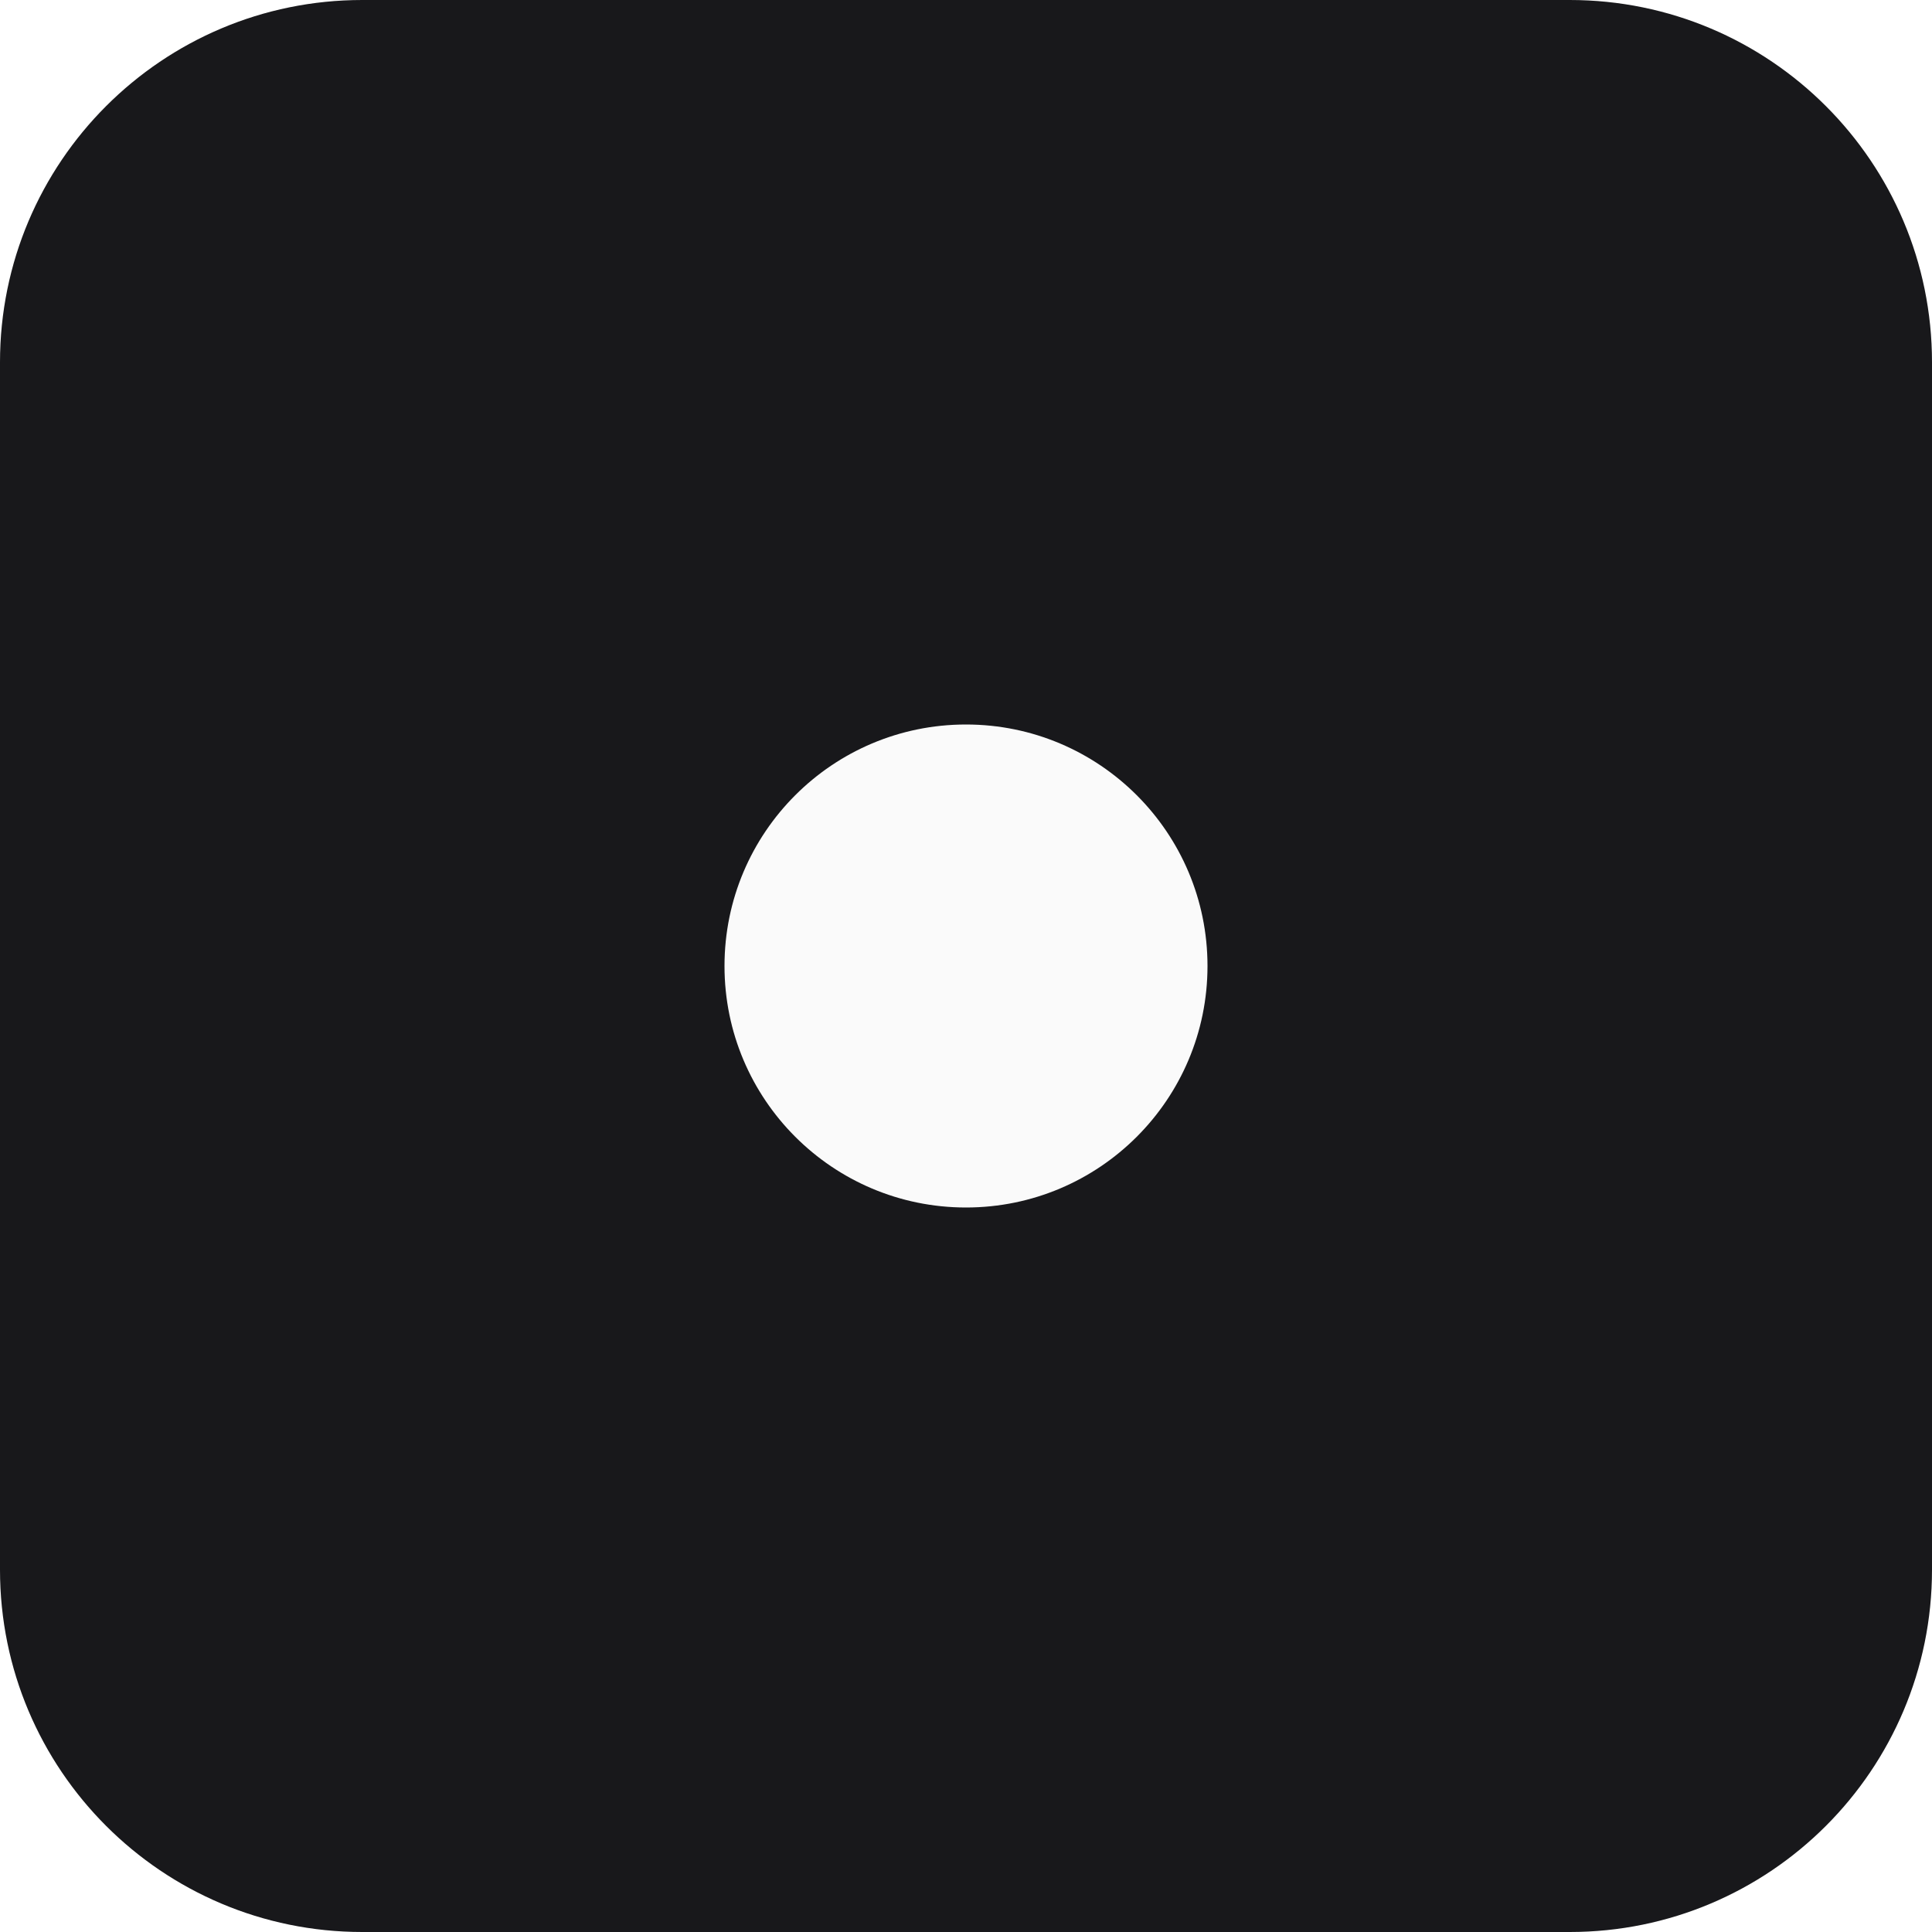
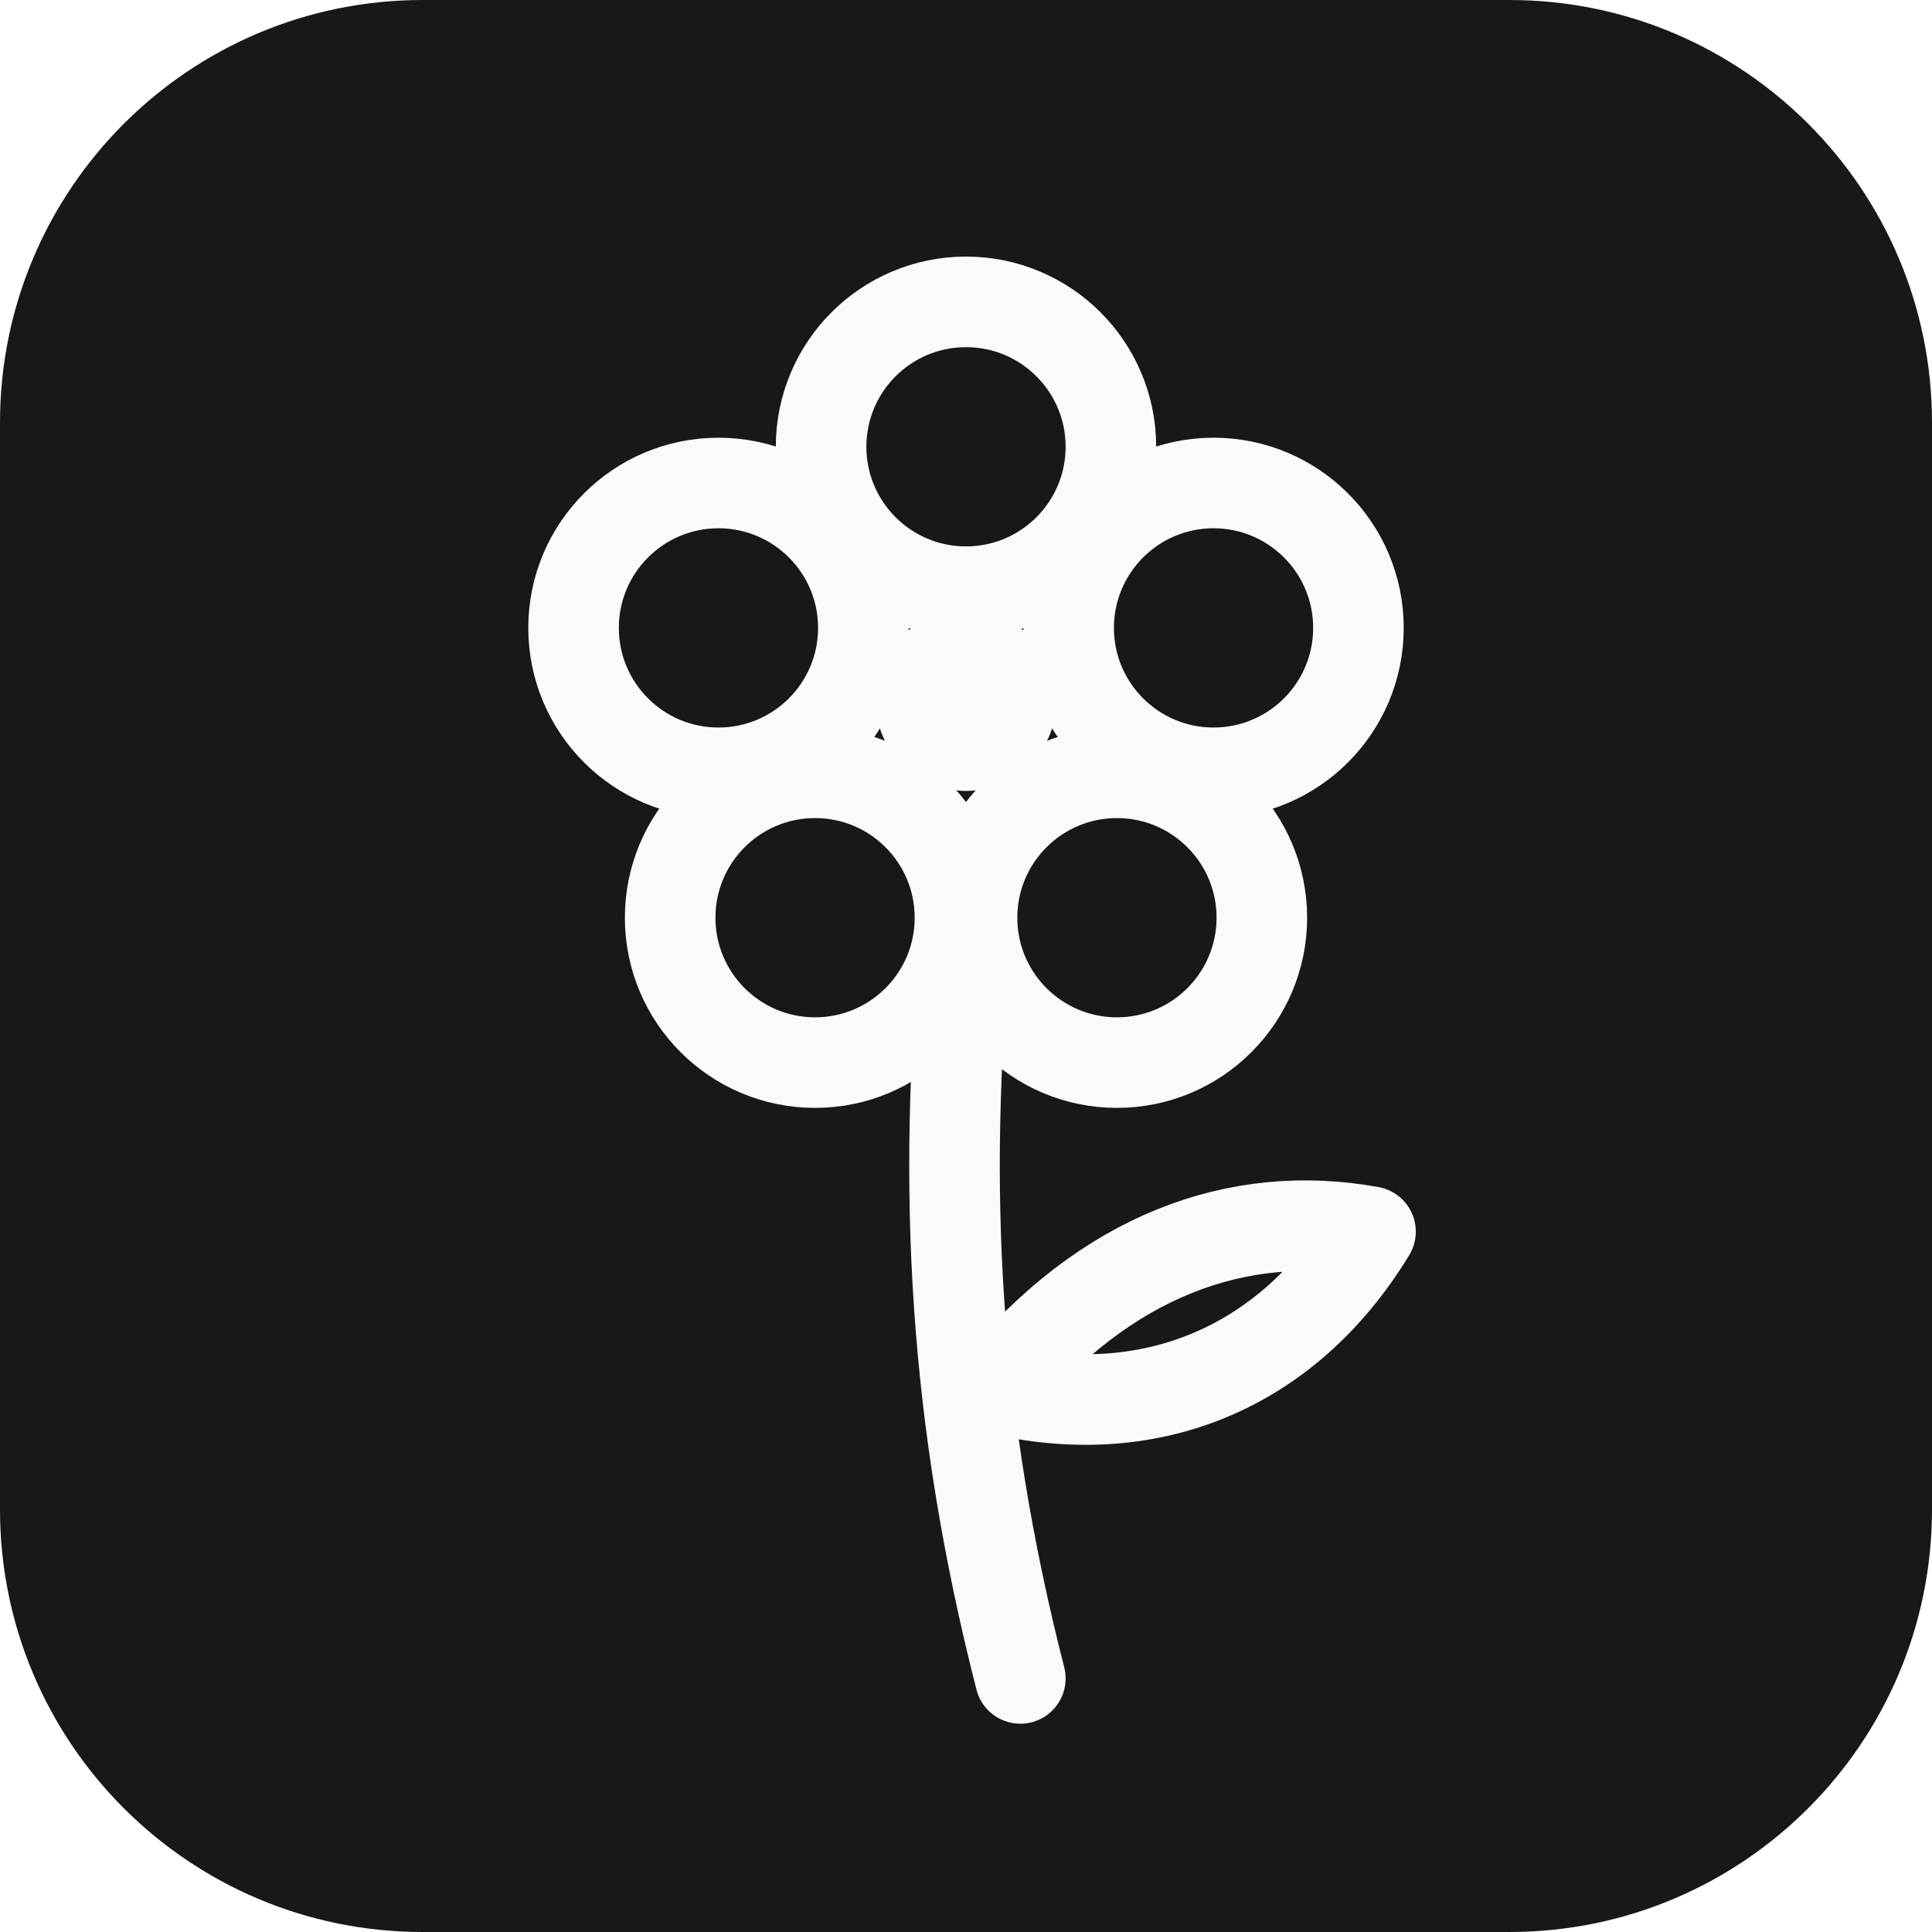
<svg xmlns="http://www.w3.org/2000/svg" viewBox="0 0 32 32">
-   <rect width="32" height="32" rx="6" fill="#18181b" />
-   <circle cx="16" cy="16" r="4" fill="#fafafa" />
+   <rect width="32" height="32" rx="7" fill="#18181b" />
+   <g fill="none" stroke="#fafafa" stroke-width="1.5" stroke-linecap="round" stroke-linejoin="round">
+     <path d="M16 15.5c-.4 4.2-.2 8 .9 12.3" />
+     <path d="M16.5 23c1.8-2.2 4-3 6.2-2.6-1.4 2.3-3.7 3.2-6.2 2.6z" />
+     <circle cx="16" cy="7.4" r="2.4" />
+     <circle cx="20.1" cy="10.4" r="2.4" />
+     <circle cx="18.5" cy="15.2" r="2.4" />
+     <circle cx="13.5" cy="15.2" r="2.4" />
+     <circle cx="11.9" cy="10.4" r="2.4" />
+   </g>
+   <circle cx="16" cy="11.6" r="1.5" fill="#fafafa" />
</svg>
